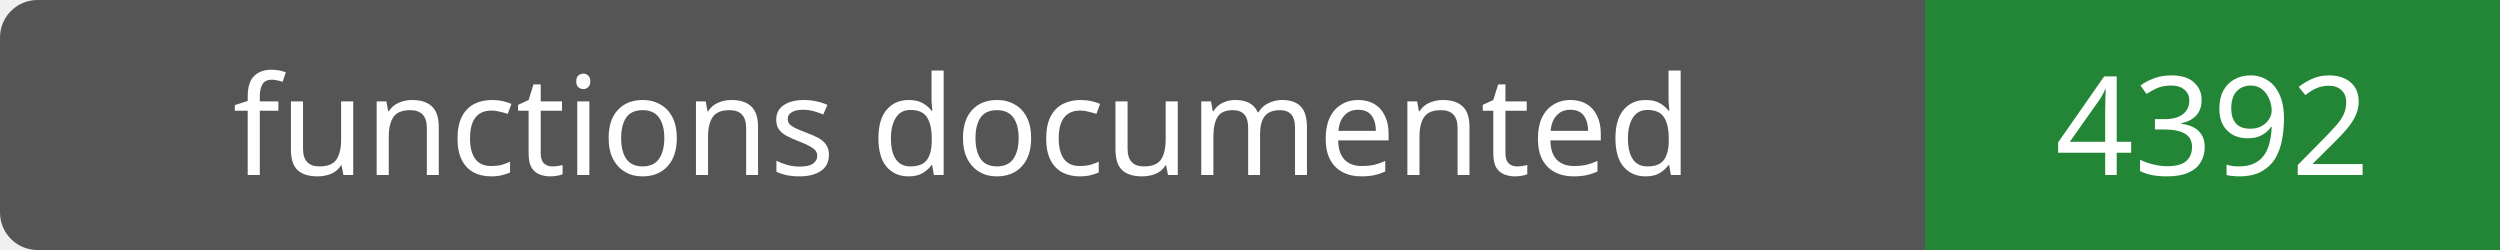
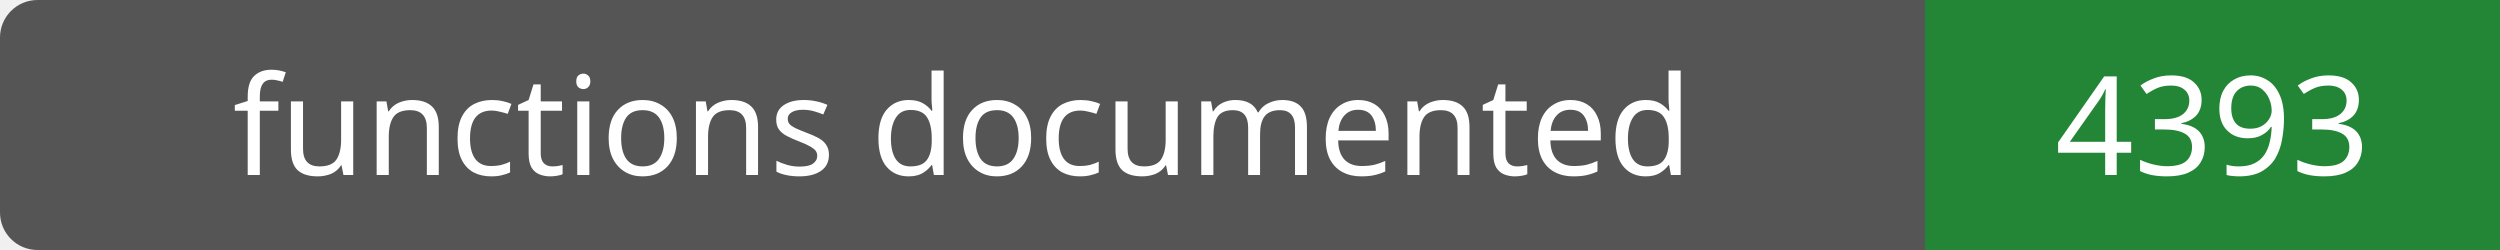
- <svg xmlns="http://www.w3.org/2000/svg" width="200" height="20" role="img" aria-label="functions documented: 4392">
+ <svg xmlns="http://www.w3.org/2000/svg" width="200" height="20" role="img" aria-label="functions documented: 4393">
  <rect width="200" height="20" rx="3" fill="#555" />
  <path fill="#238636" d="M154 0h46v20H154z" />
  <g fill="#fff" text-anchor="middle" font-family="Verdana,sans-serif" font-size="11">
    <text x="77.0" y="14">functions documented</text>
-     <text x="177.0" y="14">4392</text>
+     <text x="177.0" y="14">4393</text>
  </g>
</svg>
